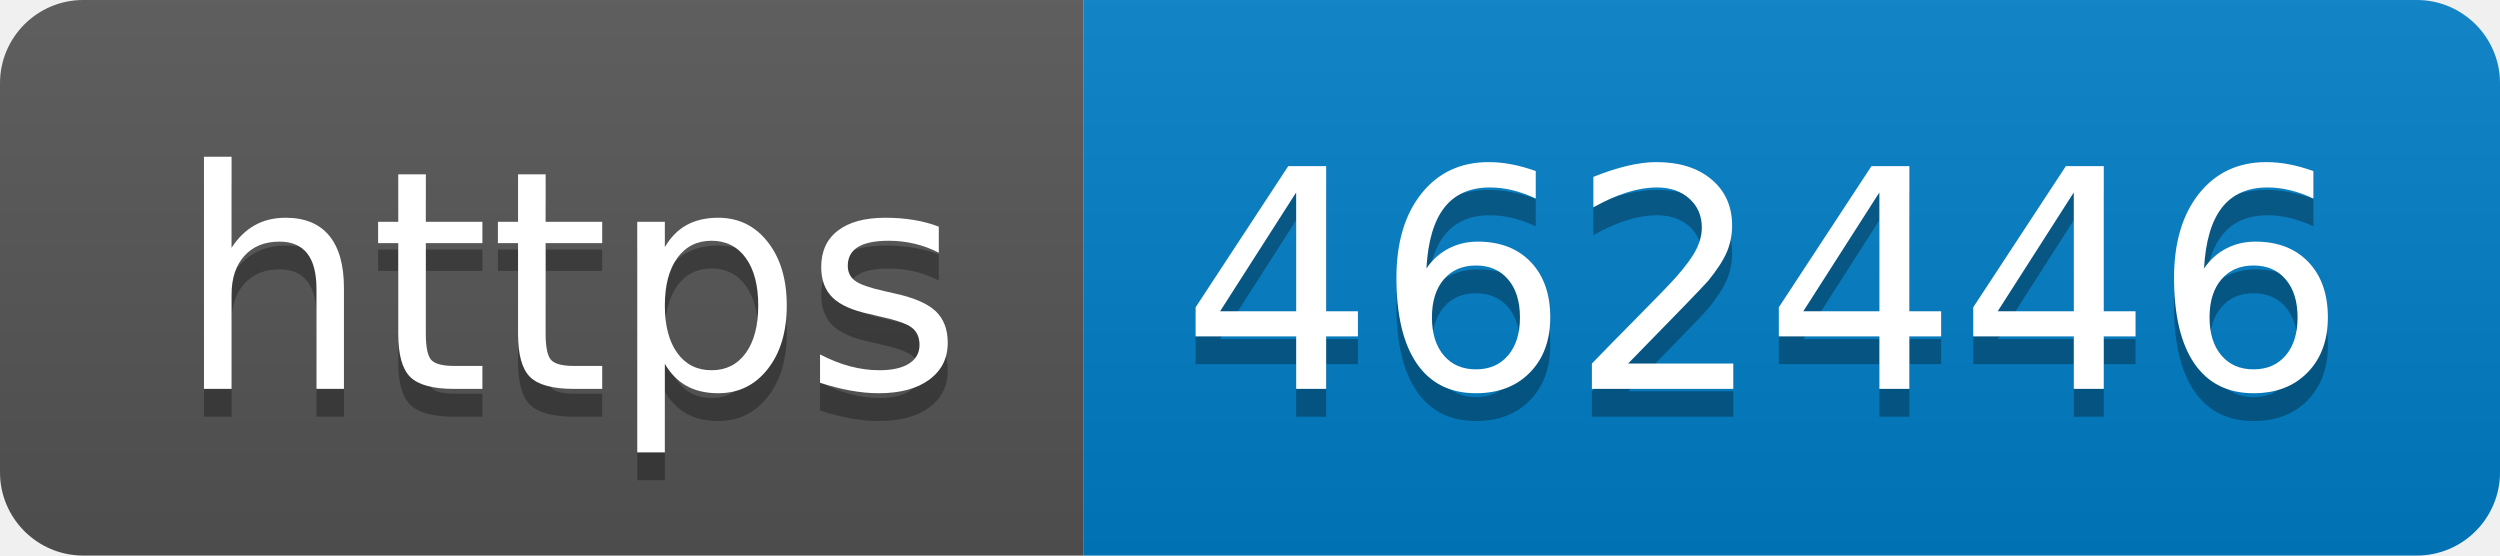
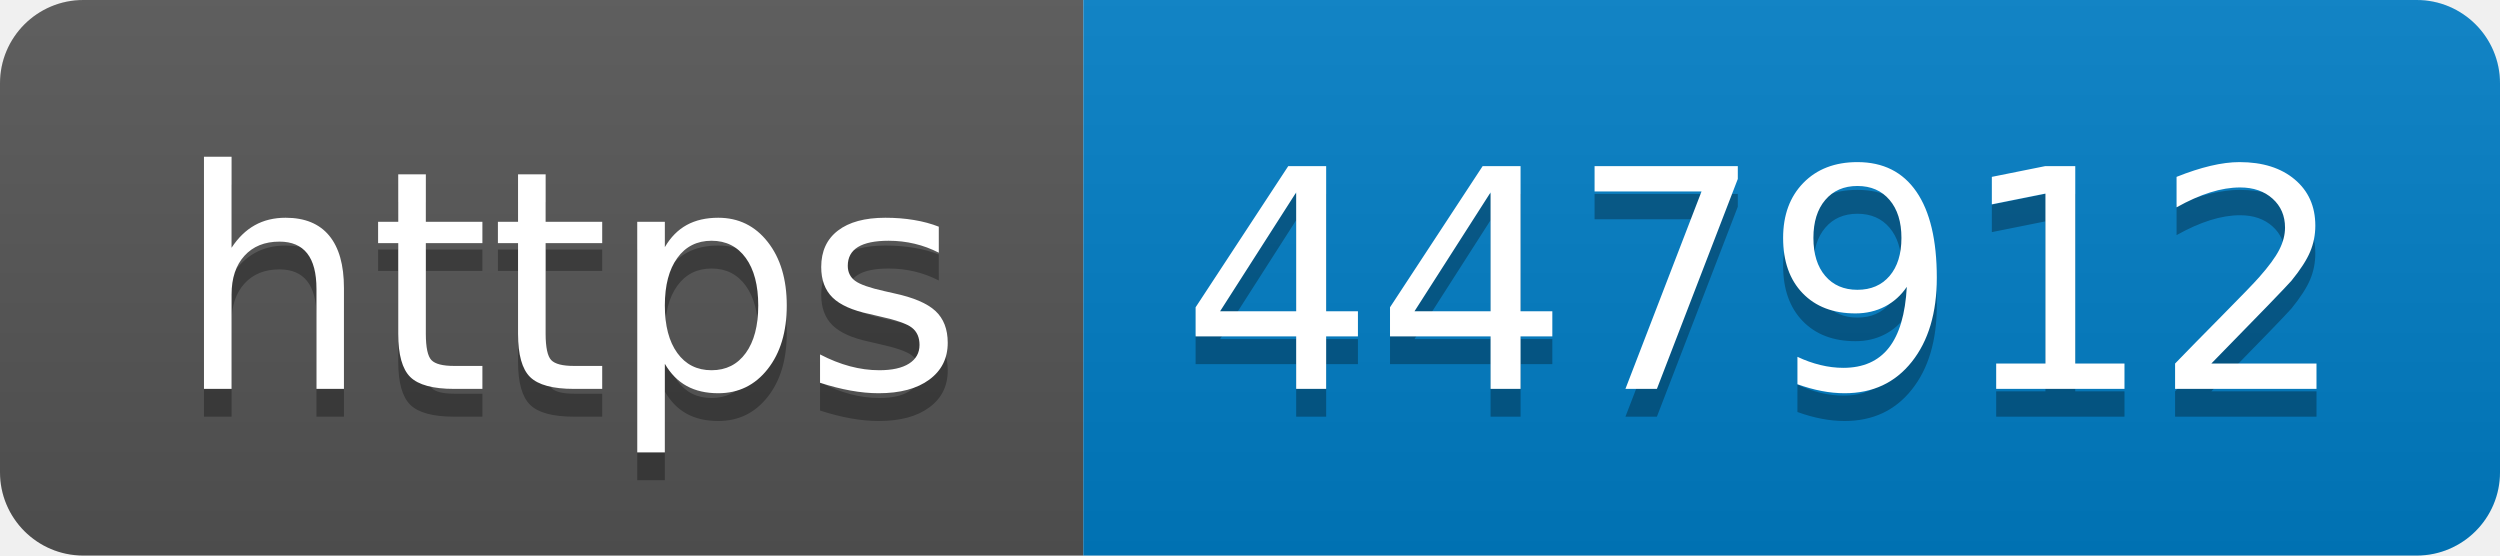
- <svg xmlns="http://www.w3.org/2000/svg" width="90" height="20" role="img" aria-label="https: 462446">
+ <svg xmlns="http://www.w3.org/2000/svg" width="90" height="20" role="img" aria-label="https: 447912">
  <linearGradient id="s" x2="0" y2="100%">
    <stop offset="0" stop-color="#bbb" stop-opacity=".1" />
    <stop offset="1" stop-opacity=".1" />
  </linearGradient>
  <clipPath id="r">
    <rect width="90" height="20" rx="3" fill="#fff" />
  </clipPath>
  <g clip-path="url(#r)">
    <rect width="39" height="20" fill="#555" />
    <rect x="39" width="51" height="20" fill="#007ec6" />
    <rect width="90" height="20" fill="url(#s)" />
  </g>
  <g fill="#fff" text-anchor="middle" font-family="Verdana,Geneva,DejaVu Sans,sans-serif" text-rendering="geometricPrecision" font-size="110">
    <text aria-hidden="true" x="205" y="150" fill="#010101" fill-opacity=".3" transform="scale(.1)" textLength="290">https</text>
    <text x="205" y="140" transform="scale(.1)" fill="#fff" textLength="290">https</text>
-     <text aria-hidden="true" x="635" y="150" fill="#010101" fill-opacity=".3" transform="scale(.1)" textLength="410">462446</text>
-     <text x="635" y="140" transform="scale(.1)" fill="#fff" textLength="410">462446</text>
+     <text aria-hidden="true" x="635" y="150" fill="#010101" fill-opacity=".3" transform="scale(.1)" textLength="410">447912</text>
+     <text x="635" y="140" transform="scale(.1)" fill="#fff" textLength="410">447912</text>
  </g>
</svg>
